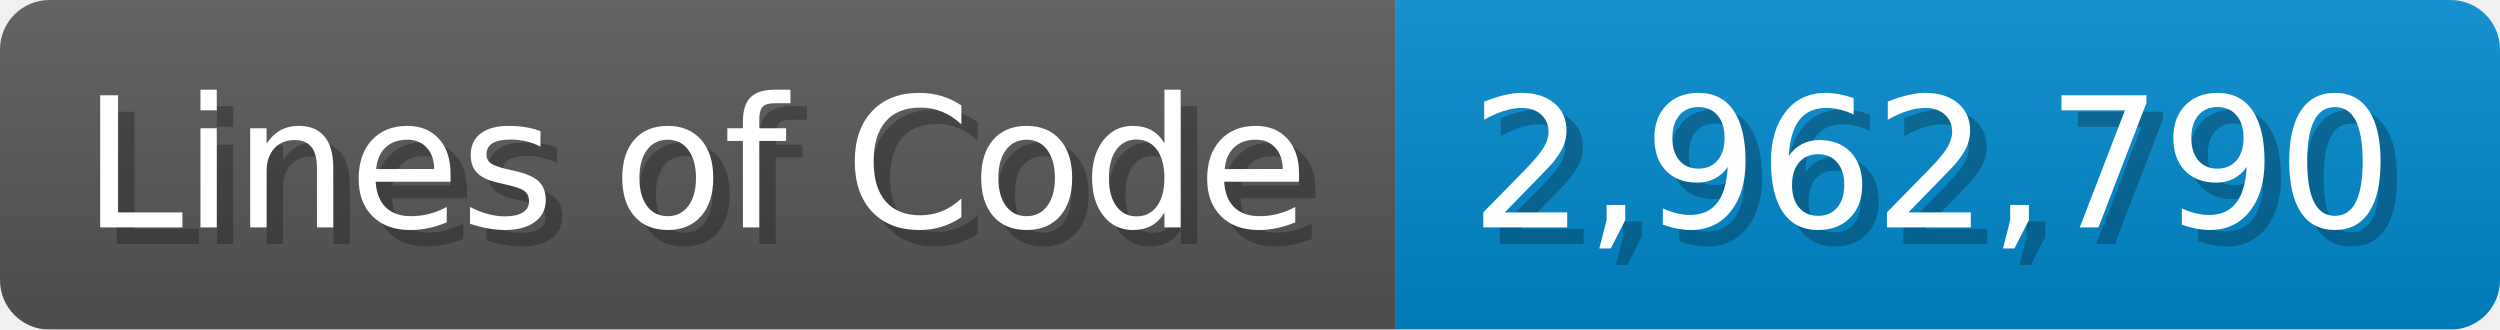
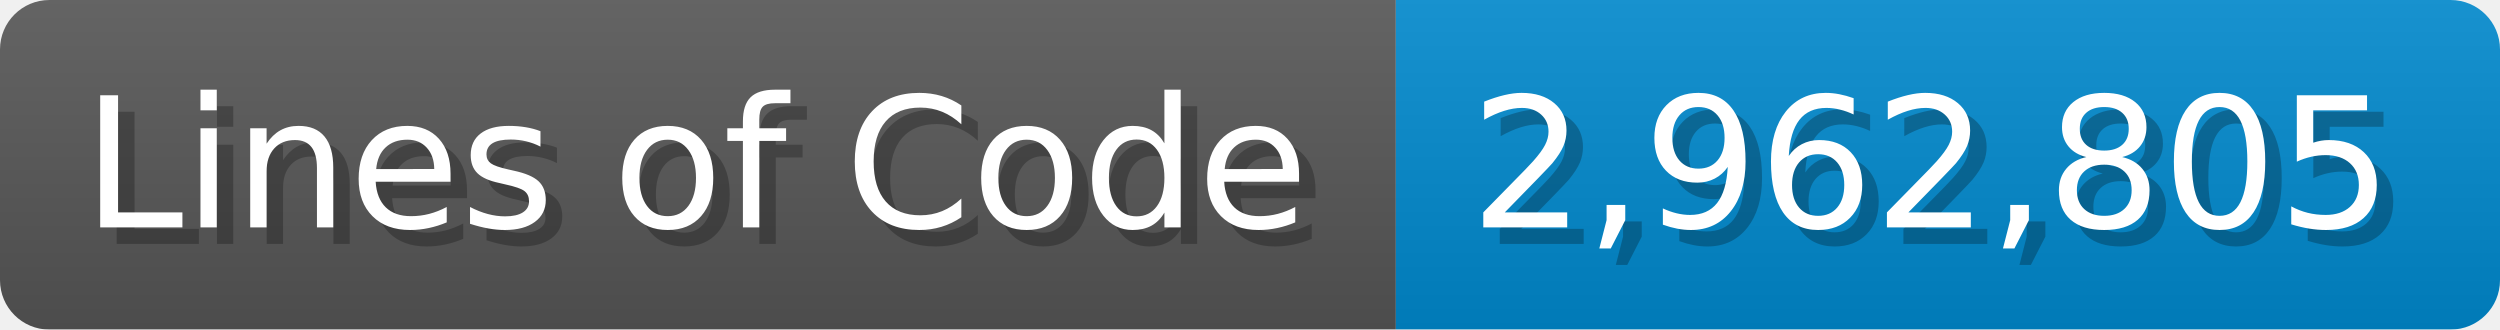
<svg xmlns="http://www.w3.org/2000/svg" width="151.7" height="20" viewBox="0 0 1517 200">
  <linearGradient id="a" x2="0" y2="100%">
    <stop offset="0" stop-opacity=".1" stop-color="#EEE" />
    <stop offset="1" stop-opacity=".1" />
  </linearGradient>
  <mask id="m">
    <rect width="1517" height="200" rx="30" fill="#FFF" />
  </mask>
  <g mask="url(#m)">
    <rect width="847" height="200" fill="#555" />
    <rect width="670" height="200" fill="#08C" x="847" />
    <rect width="1517" height="200" fill="url(#a)" />
  </g>
  <g fill="#fff" text-anchor="start" font-family="Verdana,DejaVu Sans,sans-serif" font-size="110">
    <text x="60" y="148" textLength="747" fill="#000" opacity="0.25">Lines of Code</text>
    <text x="50" y="138" textLength="747">Lines of Code</text>
-     <text x="902" y="148" textLength="570" fill="#000" opacity="0.25">2,962,790</text>
-     <text x="892" y="138" textLength="570">2,962,790</text>
+     <text x="902" y="148" textLength="570" fill="#000" opacity="0.25">2,962,805</text>
+     <text x="892" y="138" textLength="570">2,962,805</text>
  </g>
</svg>
